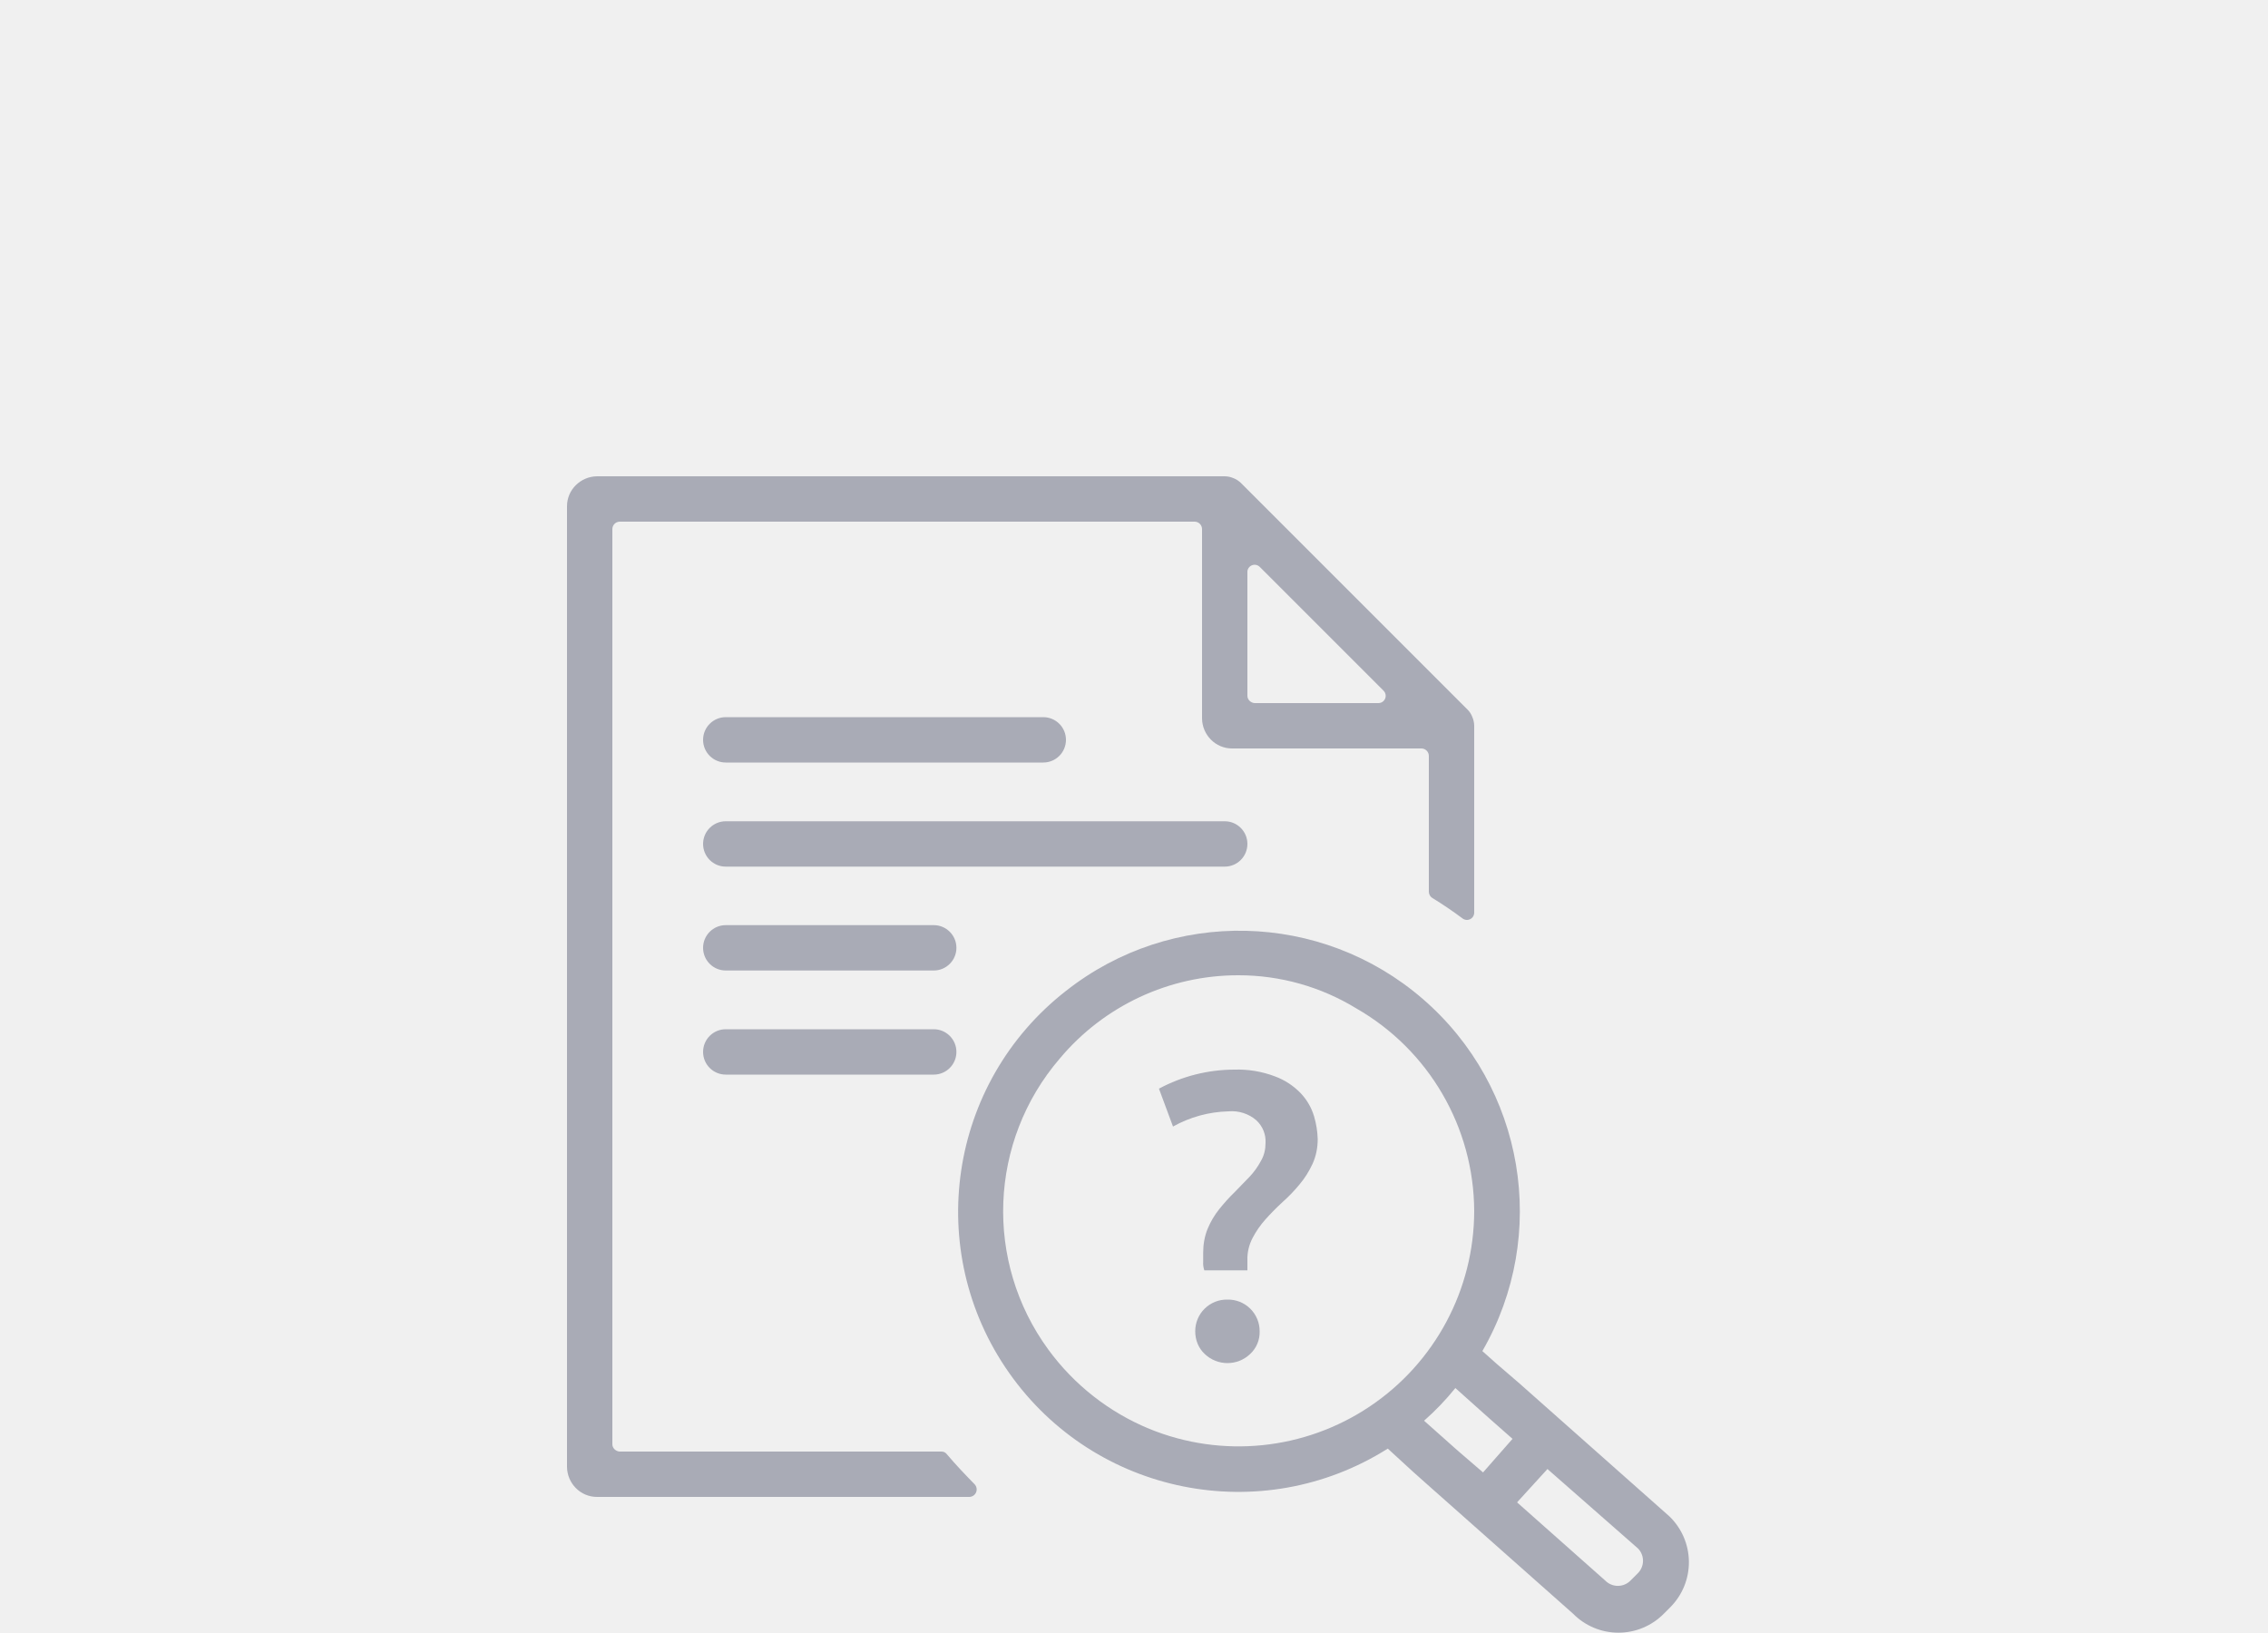
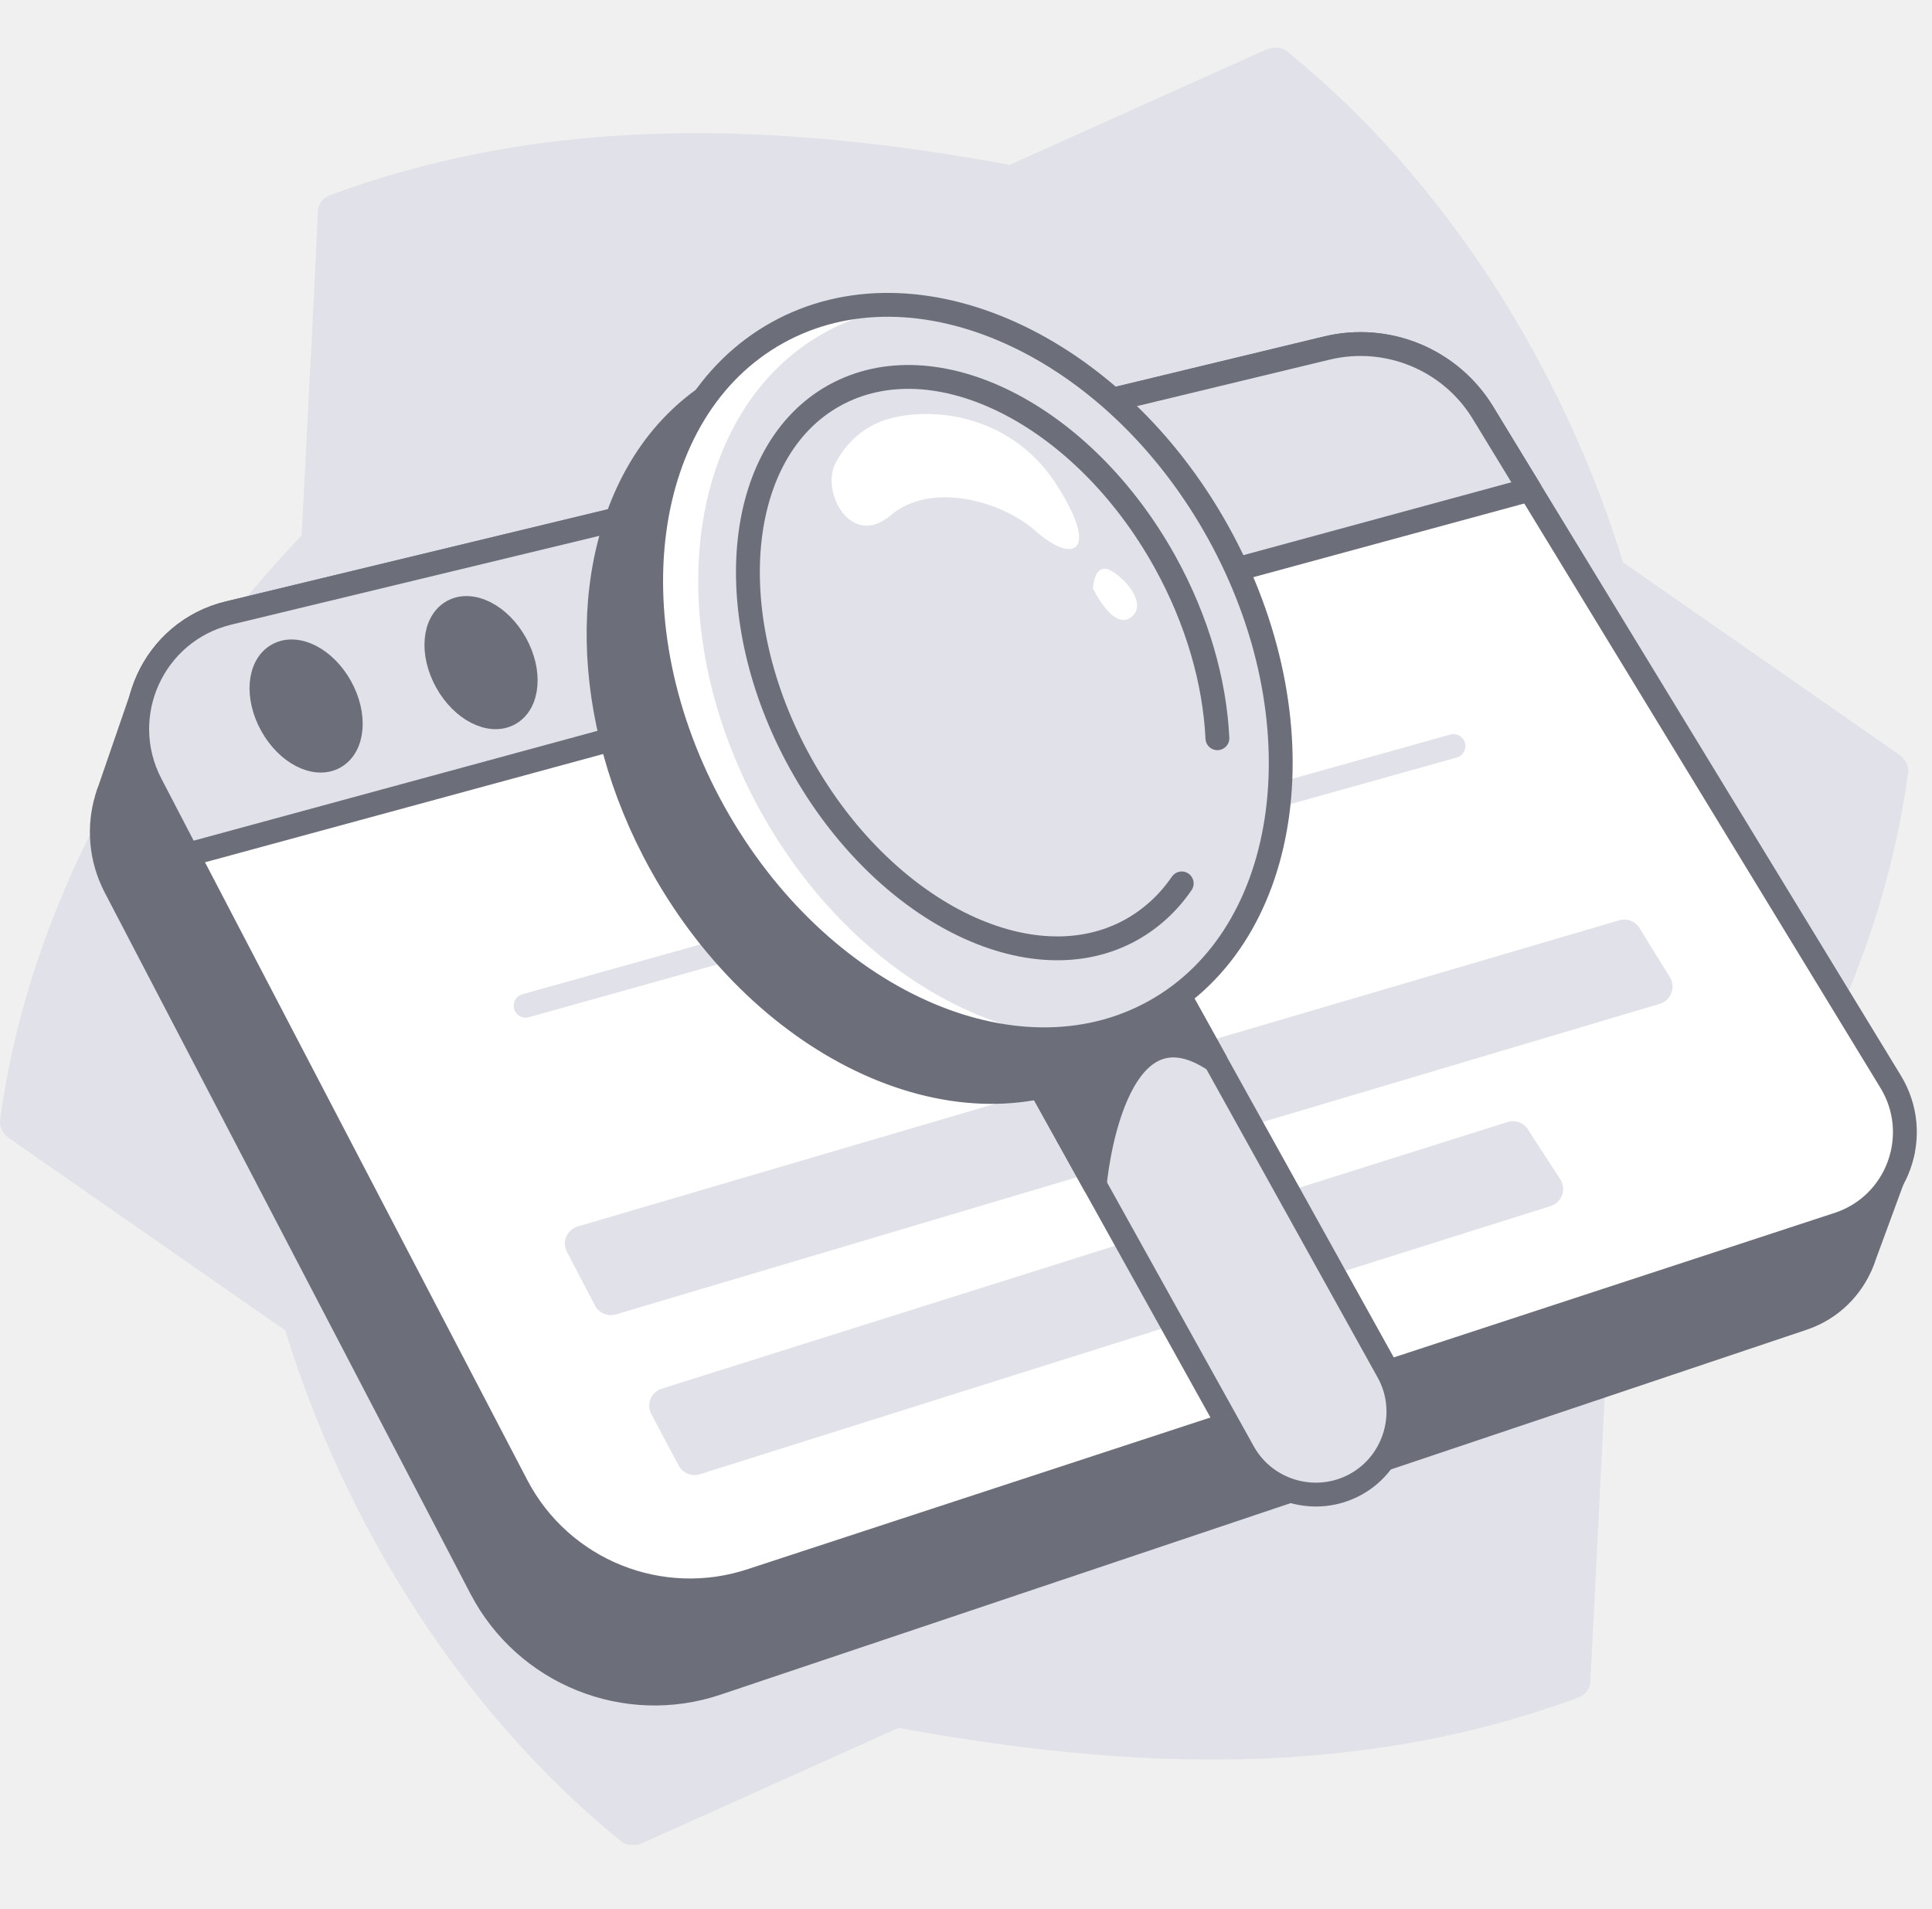
- <svg xmlns="http://www.w3.org/2000/svg" width="100" height="72" viewBox="0 0 100 72" fill="none">
-   <path fill-rule="evenodd" clip-rule="evenodd" d="M41.51 64c.1 0 .18.04.24.12.39.46.79.88 1.22 1.32a.33.33 0 0 1-.23.56H26.32c-.73 0-1.31-.6-1.32-1.32V22.32c0-.73.6-1.31 1.32-1.32H54a1 1 0 0 1 .38.08 1 1 0 0 1 .33.21l10 10c.1.1.16.2.21.33A1 1 0 0 1 65 32v8.24a.32.32 0 0 1-.52.25c-.43-.32-.87-.62-1.33-.9a.33.33 0 0 1-.15-.27v-6a.33.33 0 0 0-.32-.32h-8.36c-.73 0-1.31-.6-1.32-1.32v-8.36a.33.33 0 0 0-.32-.32H27.32a.33.33 0 0 0-.32.32v40.36c0 .17.15.31.32.32h14.19Zm13.7-39.08a.32.32 0 0 0-.21.27v5.49c0 .17.15.31.32.32h5.45a.32.32 0 0 0 .23-.55L55.55 25a.32.32 0 0 0-.34-.08Z" fill="#A9ABB6" />
-   <path d="M32 33.62h14a1 1 0 1 0 0-2H32a1 1 0 1 0 0 2ZM41.17 40.79H32a1 1 0 1 0 0 2h9.17a1 1 0 1 0 0-2ZM41.17 45.38H32a1 1 0 1 0 0 2h9.17a1 1 0 1 0 0-2ZM55 37.21a1 1 0 0 0-1-1H32a1 1 0 1 0 0 2h22a1 1 0 0 0 1-1ZM57.35 48.2c-.32-.33-.7-.58-1.13-.74a4.63 4.63 0 0 0-1.8-.3 7.06 7.06 0 0 0-3.32.84l.62 1.67a5.27 5.27 0 0 1 2.44-.67c.45-.04.89.1 1.23.39.28.26.43.62.41 1 0 .28-.06.55-.2.79-.14.26-.31.5-.51.71l-.66.68c-.24.23-.46.48-.67.74-.21.26-.38.55-.51.86-.14.34-.2.7-.2 1.07v.38a1 1 0 0 0 .05.39H55v-.43a2 2 0 0 1 .23-1 4 4 0 0 1 .57-.82c.23-.26.48-.51.75-.76.27-.24.52-.5.75-.78.23-.27.42-.58.57-.9.16-.35.23-.72.23-1.1a3.94 3.94 0 0 0-.16-1 2.54 2.54 0 0 0-.59-1.02ZM54.12 57.3a1.39 1.39 0 0 0-1.42 1.4c0 .38.14.74.42 1a1.45 1.45 0 0 0 2 0c.28-.26.43-.62.42-1a1.39 1.39 0 0 0-1.42-1.4Z" fill="#A9ABB6" />
-   <path fill-rule="evenodd" clip-rule="evenodd" d="m67 61 6.61 5.86a2.81 2.81 0 0 1 .05 3.99l-.3.3a2.81 2.81 0 0 1-4 0l-6.52-5.78-.56-.5-1.09-1A12.35 12.35 0 0 1 47 43.69a12.36 12.36 0 0 1 18.36 15.88l.64.57 1 .86Zm-20.78-1.5a10.45 10.45 0 0 0 4.46 3.5A10.39 10.39 0 0 0 65 53.4a10.34 10.34 0 0 0-5.2-8.94A9.94 9.94 0 0 0 54.61 43a10.26 10.26 0 0 0-7.89 3.68 10.33 10.33 0 0 0-.5 12.82Zm19.17 5.42-1-.86-.24-.21-1.36-1.21c.5-.44.96-.92 1.38-1.44l1.23 1.1.36.32.93.82-1.3 1.48Zm6.5 4.77.3-.3a.78.78 0 0 0 .04-1.11l-4-3.51-1.34 1.47 3.89 3.45a.78.78 0 0 0 1.11 0Z" fill="#A9ABB6" />
+ <svg xmlns="http://www.w3.org/2000/svg" width="81" height="80" viewBox="0 0 81 80" fill="none">
+   <path d="M68.048 23.576C65.543 15.442 60.654 7.591 54 2.186C53.775 1.962 53.372 1.962 53.088 2.074L42.336 6.911C32.722 5.146 23.167 4.75 13.896 8.16C13.552 8.272 13.328 8.556 13.328 8.9C13.216 11.517 12.647 22.44 12.647 22.44C6.27 29.206 1.268 37.684 0.012 46.895C-0.048 47.239 0.124 47.523 0.356 47.695L11.959 55.77C14.464 63.904 19.354 71.755 26.008 77.16C26.232 77.384 26.636 77.384 26.92 77.272L37.671 72.435C47.286 74.199 56.841 74.596 66.112 71.186C66.456 71.074 66.68 70.79 66.68 70.446L67.36 56.906C73.73 50.14 78.739 41.662 79.988 32.451C80.048 32.107 79.876 31.823 79.644 31.651L68.048 23.576Z" fill="#E0E1E9" />
+   <path d="M78.073 52.909C78.103 52.834 78.133 52.752 78.156 52.677L79.771 48.288L76.653 47.474L60.653 21.582C59.293 19.377 56.661 18.293 54.134 18.898L8.953 29.807L6 29.037L4.61 33.074C4.557 33.201 4.512 33.336 4.475 33.47C4.124 34.651 4.206 35.975 4.834 37.186L20.168 66.584C22.037 70.165 26.232 71.854 30.052 70.568L75.606 55.264C76.788 54.86 77.647 53.971 78.073 52.909Z" fill="#6C6E79" stroke="#6C6E79" stroke-miterlimit="10" stroke-linecap="round" stroke-linejoin="round" />
+   <path d="M77.093 51.315L31.539 66.245C27.711 67.531 23.517 65.841 21.655 62.26L6.321 32.87C4.818 29.991 6.418 26.463 9.581 25.7L55.636 14.59C58.155 13.984 60.787 15.061 62.155 17.274L79.254 45.326C80.63 47.554 79.576 50.485 77.093 51.315Z" fill="white" stroke="#6C6E79" stroke-miterlimit="10" stroke-linecap="round" stroke-linejoin="round" />
+   <path d="M64.137 20.526L62.155 17.273C60.795 15.068 58.163 13.984 55.636 14.589L9.581 25.699C6.426 26.462 4.818 29.983 6.321 32.869L7.861 35.83L64.137 20.526Z" fill="#E0E1E9" stroke="#6C6E79" stroke-miterlimit="10" stroke-linecap="round" stroke-linejoin="round" />
+   <path d="M14.025 31.741C14.823 31.297 14.936 29.978 14.279 28.795C13.621 27.611 12.441 27.01 11.643 27.454C10.846 27.897 10.732 29.216 11.39 30.4C12.048 31.584 13.228 32.184 14.025 31.741Z" fill="#6C6E79" stroke="#6C6E79" stroke-miterlimit="10" stroke-linecap="round" stroke-linejoin="round" />
+   <path d="M21.359 29.922C22.157 29.478 22.27 28.159 21.612 26.976C20.954 25.792 19.774 25.191 18.977 25.634C18.179 26.078 18.066 27.397 18.724 28.581C19.381 29.764 20.561 30.365 21.359 29.922Z" fill="#6C6E79" stroke="#6C6E79" stroke-miterlimit="10" stroke-linecap="round" stroke-linejoin="round" />
+   <path d="M22.037 42.162L60.937 31.276" stroke="#E0E1E9" stroke-miterlimit="10" stroke-linecap="round" stroke-linejoin="round" />
+   <path d="M70.013 40.973L68.734 38.902C68.555 38.618 68.211 38.483 67.889 38.58L24.219 51.417C23.77 51.552 23.546 52.06 23.77 52.479L24.944 54.729C25.109 55.043 25.475 55.2 25.819 55.103L69.594 42.079C70.057 41.937 70.267 41.391 70.013 40.973Z" fill="#E0E1E9" />
+   <path d="M63.208 47.037L27.747 58.215C27.298 58.357 27.089 58.865 27.306 59.276C27.657 59.934 28.143 60.861 28.457 61.444C28.629 61.758 28.995 61.908 29.339 61.803L65.01 50.559C65.481 50.409 65.682 49.856 65.413 49.437L64.06 47.351C63.873 47.06 63.529 46.933 63.208 47.037Z" fill="#E0E1E9" />
+   <path d="M48.856 24.51C53.222 32.368 52.034 41.362 46.195 44.607C40.355 47.852 32.094 44.106 27.728 36.256C24.288 30.073 24.296 23.179 27.302 18.94C28.116 17.796 29.148 16.847 30.389 16.159C36.221 12.914 44.49 16.652 48.856 24.51Z" fill="#6C6E79" stroke="#6C6E79" stroke-miterlimit="10" stroke-linecap="round" stroke-linejoin="round" />
+   <path d="M28.05 19.316C28.05 19.316 31.93 13.604 35.594 14.015C39.257 14.426 36.909 41.835 36.909 41.835C36.909 41.835 26.756 21.491 28.05 19.316Z" stroke="#6C6E79" stroke-miterlimit="10" stroke-linecap="round" stroke-linejoin="round" />
+   <path d="M56.849 62.221C55.175 63.148 53.051 62.542 52.124 60.868L40.895 40.674C39.968 38.999 40.573 36.876 42.248 35.949C43.923 35.021 46.046 35.627 46.973 37.302L58.195 57.503C59.122 59.163 58.517 61.294 56.849 62.221Z" fill="#E0E1E9" stroke="#6C6E79" stroke-miterlimit="10" stroke-linecap="round" stroke-linejoin="round" />
+   <path d="M46.973 37.296C46.046 35.621 43.915 35.016 42.248 35.943C40.573 36.87 39.968 39.001 40.895 40.668L45.897 49.67C45.897 49.67 46.592 41.505 50.965 44.481L46.973 37.296Z" fill="#6C6E79" stroke="#6C6E79" stroke-miterlimit="10" stroke-linecap="round" stroke-linejoin="round" />
+   <path d="M48.403 42.401C54.239 39.158 55.431 30.159 51.065 22.302C46.699 14.445 38.428 10.704 32.592 13.947C26.756 17.19 25.564 26.188 29.93 34.046C34.296 41.903 42.567 45.644 48.403 42.401Z" fill="#E0E1E9" />
+   <path d="M31.906 34.044C27.54 26.186 28.728 17.192 34.568 13.947C35.689 13.326 36.9 12.967 38.156 12.833C36.197 12.661 34.291 12.997 32.594 13.947C26.762 17.192 25.566 26.186 29.932 34.044C33.461 40.391 39.532 44.047 44.818 43.509C40.055 43.097 35.001 39.614 31.906 34.044Z" fill="white" />
+   <path d="M48.403 42.401C54.239 39.158 55.431 30.159 51.065 22.302C46.699 14.445 38.428 10.704 32.592 13.947C26.756 17.19 25.564 26.188 29.93 34.046C34.296 41.903 42.567 45.644 48.403 42.401Z" stroke="#6C6E79" stroke-miterlimit="10" stroke-linecap="round" stroke-linejoin="round" />
+   <path d="M49.544 37.034C48.991 37.842 48.281 38.5 47.429 38.978C43.219 41.318 37.014 38.201 33.575 32.018C30.136 25.835 30.764 18.919 34.98 16.579C39.197 14.239 45.395 17.356 48.834 23.539C50.202 26.007 50.928 28.586 51.04 30.948" stroke="#6C6E79" stroke-miterlimit="10" stroke-linecap="round" stroke-linejoin="round" />
+   <path d="M37.342 17.535C39.368 17.02 42.531 17.506 44.34 20.384C46.15 23.262 44.916 23.591 43.436 22.276C41.955 20.96 38.995 20.19 37.342 21.603C35.697 23.016 34.382 20.631 35.039 19.397C35.697 18.163 36.677 17.707 37.342 17.535Z" fill="white" />
+   <path d="M45.822 24.668C45.822 24.668 45.867 23.524 46.584 23.927C47.302 24.339 48.124 25.408 47.384 25.901C46.644 26.395 45.822 24.668 45.822 24.668Z" fill="white" />
</svg>
